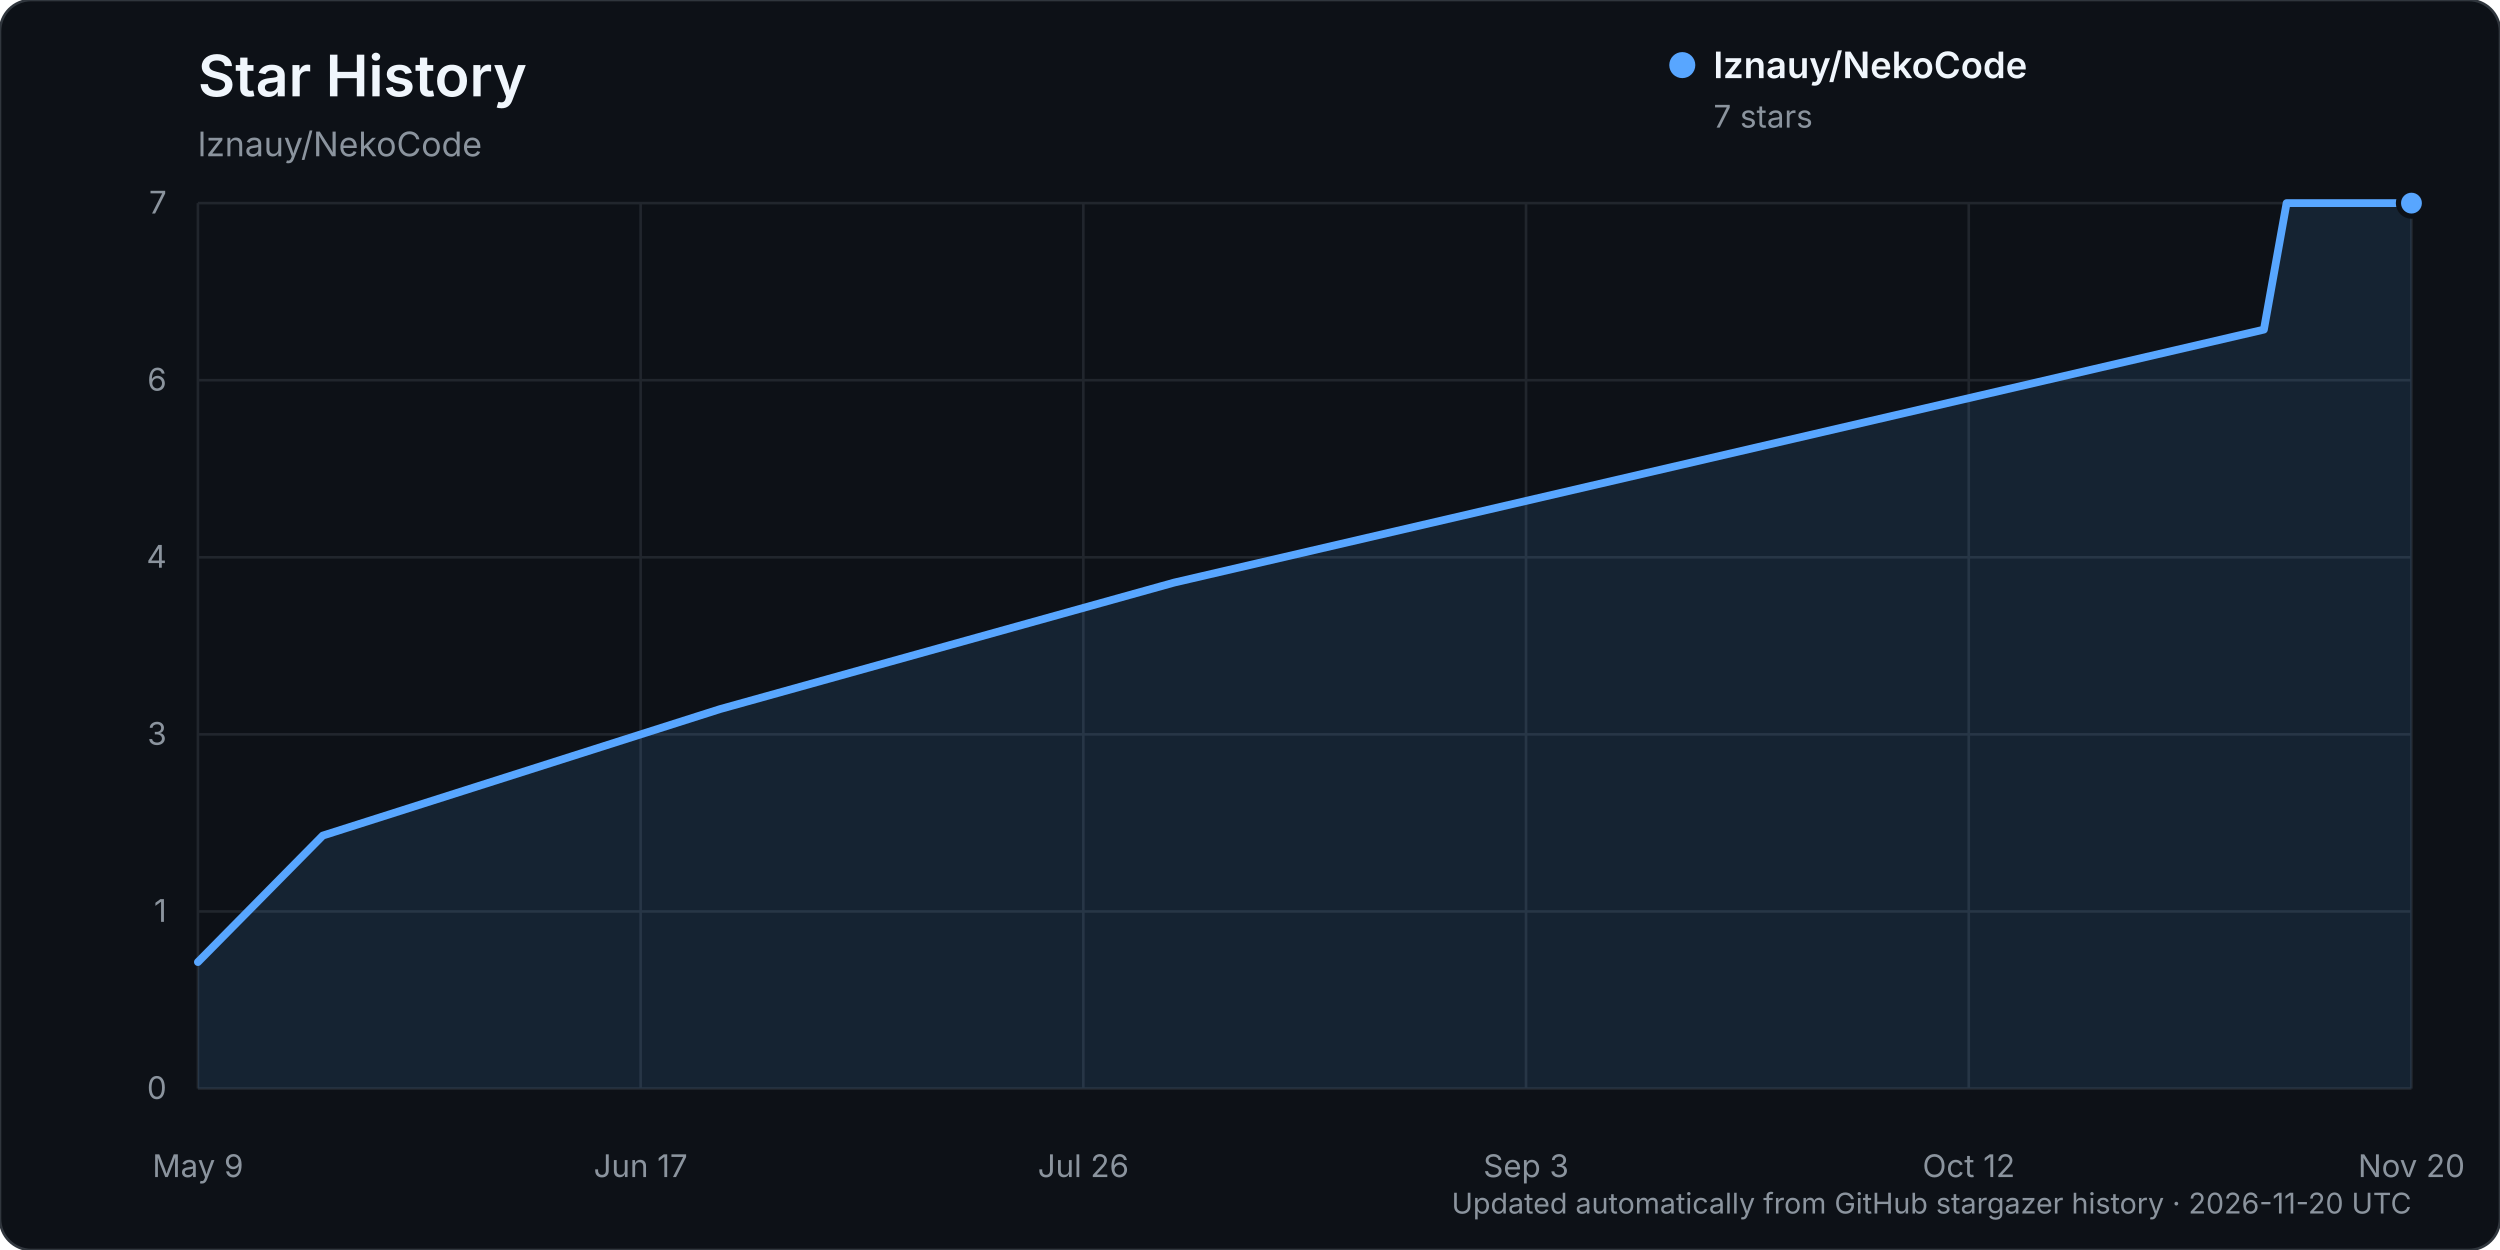
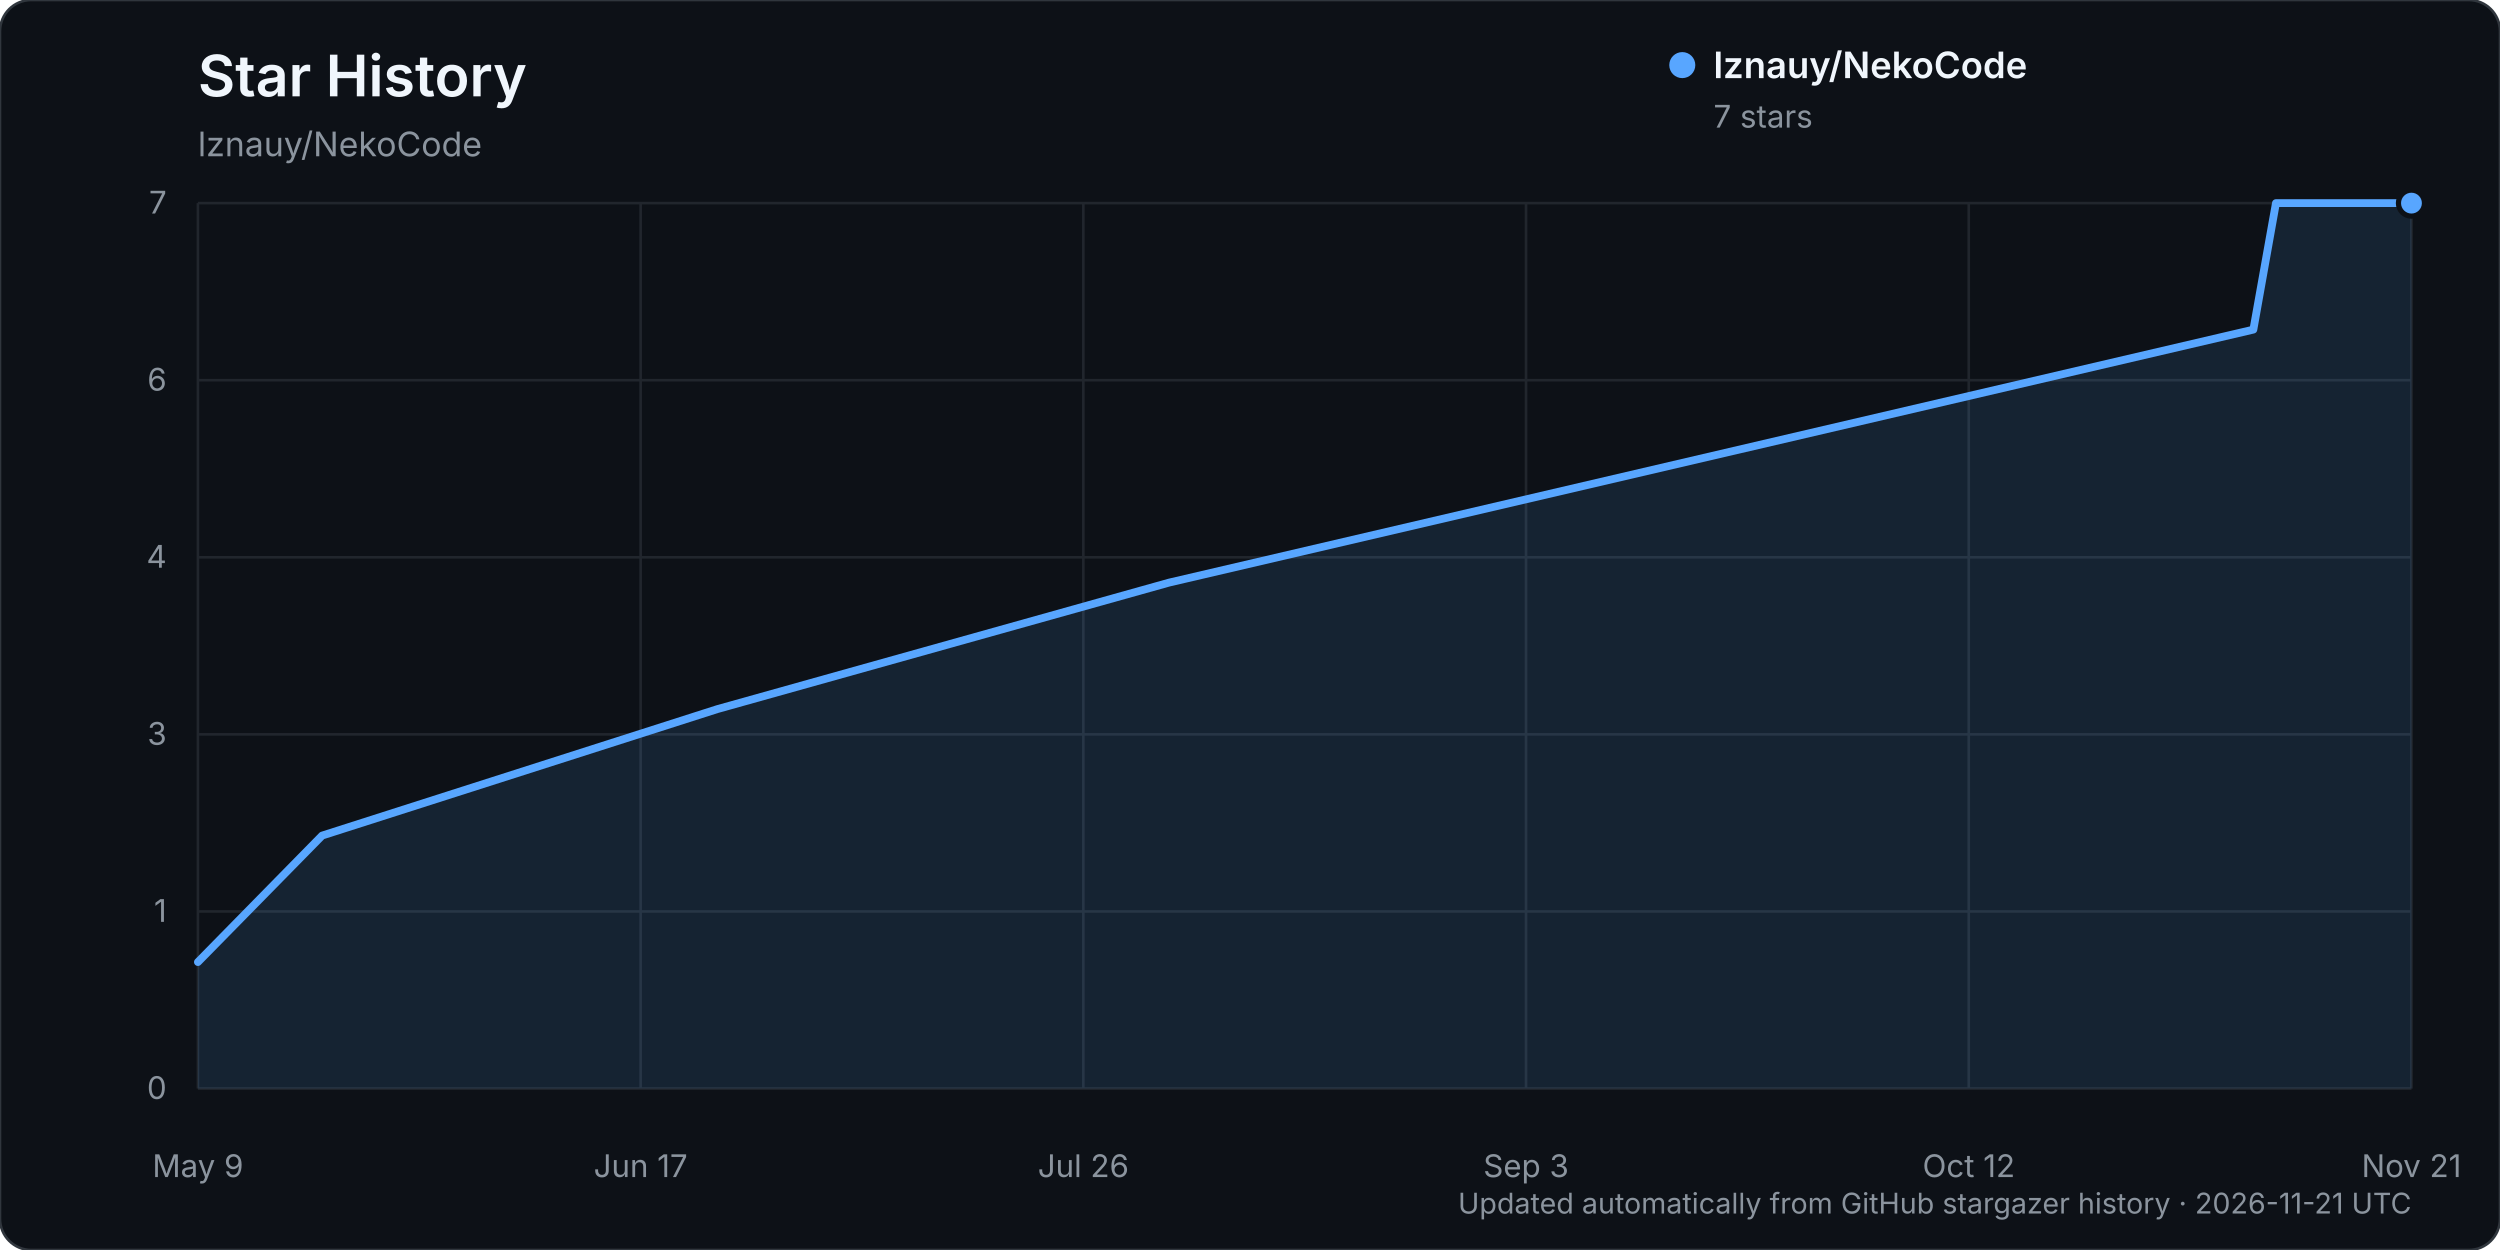
<svg xmlns="http://www.w3.org/2000/svg" width="960" height="480" viewBox="0 0 960 480" role="img" aria-labelledby="title description">
  <rect width="960" height="480" rx="12" fill="#0d1117" stroke="#30363d" />
  <text x="76" y="37" fill="#f0f6fc" font-family="-apple-system, BlinkMacSystemFont, 'Segoe UI', sans-serif" font-size="22" font-weight="600">Star History</text>
  <text x="76" y="60" fill="#8b949e" font-family="-apple-system, BlinkMacSystemFont, 'Segoe UI', sans-serif" font-size="13">lznauy/NekoCode</text>
  <g font-family="-apple-system, BlinkMacSystemFont, 'Segoe UI', sans-serif">
    <line x1="76" y1="418.00" x2="926" y2="418.00" stroke="#21262d" stroke-width="1" />
    <text x="64" y="422.00" text-anchor="end" fill="#8b949e" font-size="12">0</text>
    <line x1="76" y1="350.00" x2="926" y2="350.00" stroke="#21262d" stroke-width="1" />
    <text x="64" y="354.00" text-anchor="end" fill="#8b949e" font-size="12">1</text>
    <line x1="76" y1="282.00" x2="926" y2="282.00" stroke="#21262d" stroke-width="1" />
    <text x="64" y="286.00" text-anchor="end" fill="#8b949e" font-size="12">3</text>
    <line x1="76" y1="214.00" x2="926" y2="214.00" stroke="#21262d" stroke-width="1" />
    <text x="64" y="218.00" text-anchor="end" fill="#8b949e" font-size="12">4</text>
    <line x1="76" y1="146.00" x2="926" y2="146.00" stroke="#21262d" stroke-width="1" />
    <text x="64" y="150.00" text-anchor="end" fill="#8b949e" font-size="12">6</text>
    <line x1="76" y1="78.00" x2="926" y2="78.00" stroke="#21262d" stroke-width="1" />
    <text x="64" y="82.00" text-anchor="end" fill="#8b949e" font-size="12">7</text>
    <line x1="76.00" y1="78" x2="76.00" y2="418" stroke="#21262d" stroke-width="1" />
    <text x="76.00" y="452" text-anchor="middle" fill="#8b949e" font-size="12">May 9</text>
    <line x1="246.00" y1="78" x2="246.00" y2="418" stroke="#21262d" stroke-width="1" />
    <text x="246.00" y="452" text-anchor="middle" fill="#8b949e" font-size="12">Jun 17</text>
    <line x1="416.00" y1="78" x2="416.00" y2="418" stroke="#21262d" stroke-width="1" />
    <text x="416.00" y="452" text-anchor="middle" fill="#8b949e" font-size="12">Jul 26</text>
    <line x1="586.00" y1="78" x2="586.00" y2="418" stroke="#21262d" stroke-width="1" />
    <text x="586.00" y="452" text-anchor="middle" fill="#8b949e" font-size="12">Sep 3</text>
    <line x1="756.00" y1="78" x2="756.00" y2="418" stroke="#21262d" stroke-width="1" />
    <text x="756.00" y="452" text-anchor="middle" fill="#8b949e" font-size="12">Oct 12</text>
    <line x1="926.00" y1="78" x2="926.00" y2="418" stroke="#21262d" stroke-width="1" />
-     <text x="926.00" y="452" text-anchor="middle" fill="#8b949e" font-size="12">Nov 20</text>
-     <path d="M76.00,369.43 L123.95,320.86 L276.51,272.29 L450.87,223.71 L869.33,126.57 L878.05,78.00 L926.00,78.00 L926.00,418.00 L76.00,418.00 Z" fill="#58a6ff" opacity="0.12" />
-     <path d="M76.00,369.43 L123.95,320.86 L276.51,272.29 L450.87,223.71 L869.33,126.57 L878.05,78.00 L926.00,78.00" fill="none" stroke="#58a6ff" stroke-width="3" stroke-linecap="round" stroke-linejoin="round" />
+     <text x="926.00" y="452" text-anchor="middle" fill="#8b949e" font-size="12">Nov 21</text>
+     <path d="M76.00,369.43 L123.70,320.86 L275.49,272.29 L448.96,223.71 L865.29,126.57 L873.96,78.00 L926.00,78.00 L926.00,418.00 L76.00,418.00 Z" fill="#58a6ff" opacity="0.12" />
+     <path d="M76.00,369.43 L123.70,320.86 L275.49,272.29 L448.96,223.71 L865.29,126.57 L873.96,78.00 L926.00,78.00" fill="none" stroke="#58a6ff" stroke-width="3" stroke-linecap="round" stroke-linejoin="round" />
    <circle cx="926.00" cy="78.00" r="5" fill="#58a6ff" stroke="#0d1117" stroke-width="2" />
    <g transform="translate(646, 25)">
      <circle cx="0" cy="0" r="5" fill="#58a6ff" />
      <text x="12" y="5" fill="#f0f6fc" font-size="14" font-weight="600">lznauy/NekoCode</text>
      <text x="12" y="24" fill="#8b949e" font-size="12">7 stars</text>
    </g>
-     <text x="926" y="466" text-anchor="end" fill="#8b949e" font-size="11">Updated automatically from GitHub stargazer history · 2026-11-20 UTC</text>
+     <text x="926" y="466" text-anchor="end" fill="#8b949e" font-size="11">Updated automatically from GitHub stargazer history · 2026-11-21 UTC</text>
  </g>
</svg>
